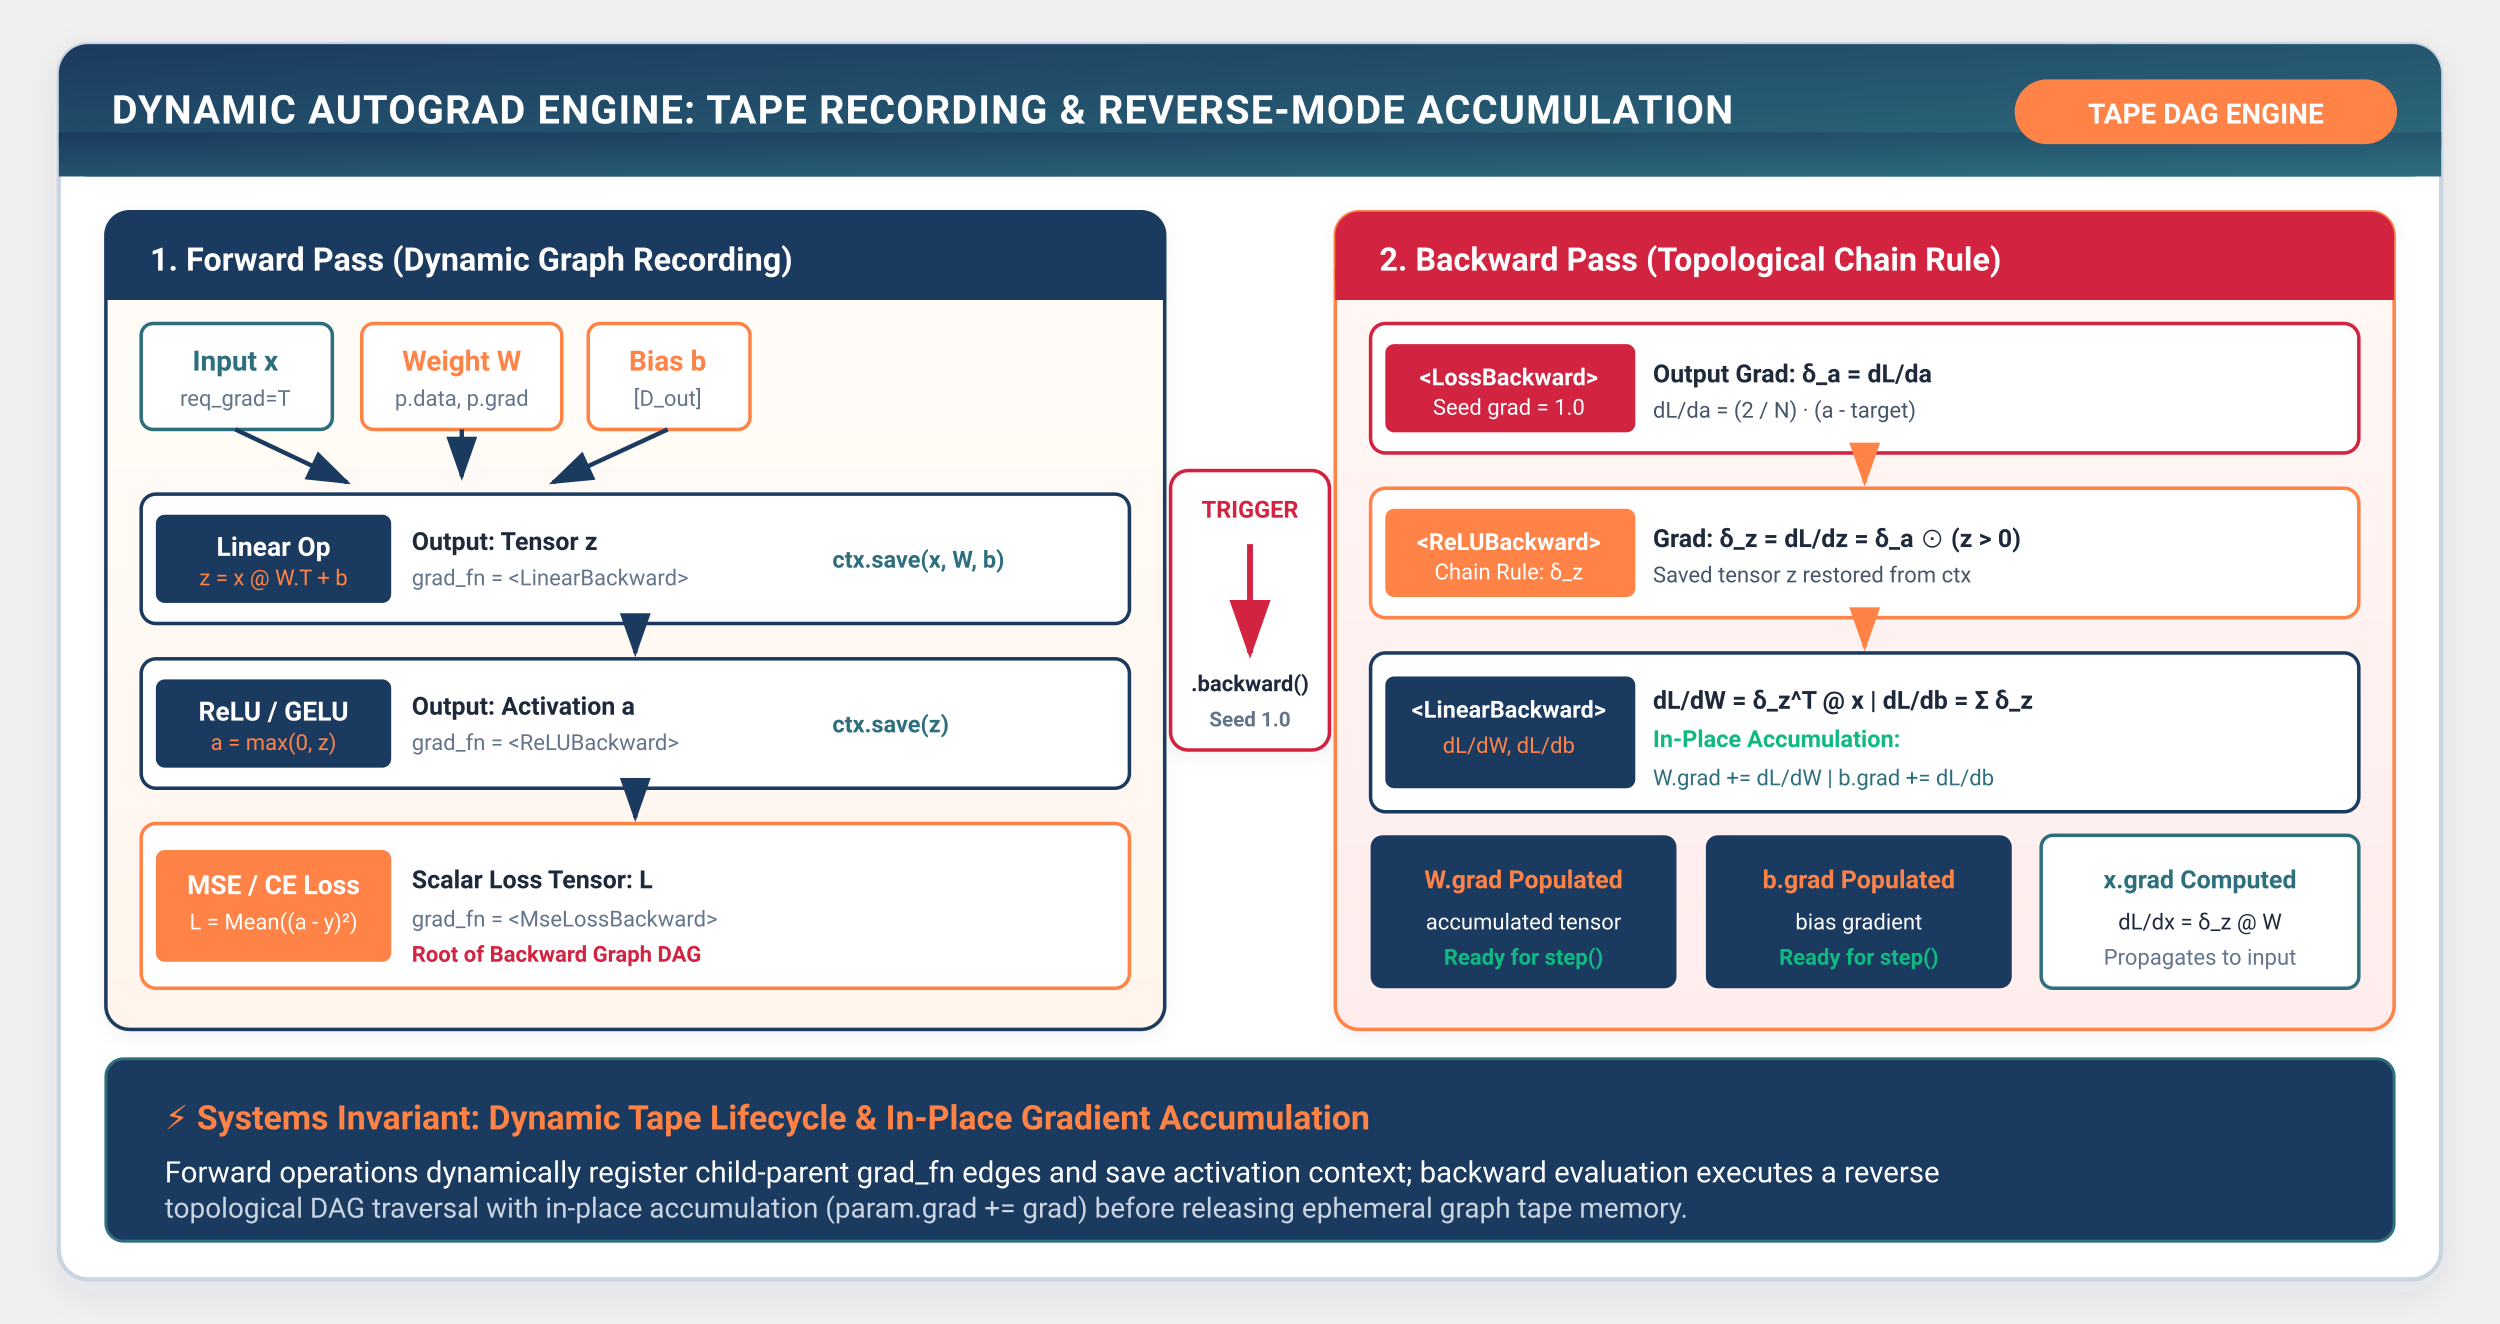
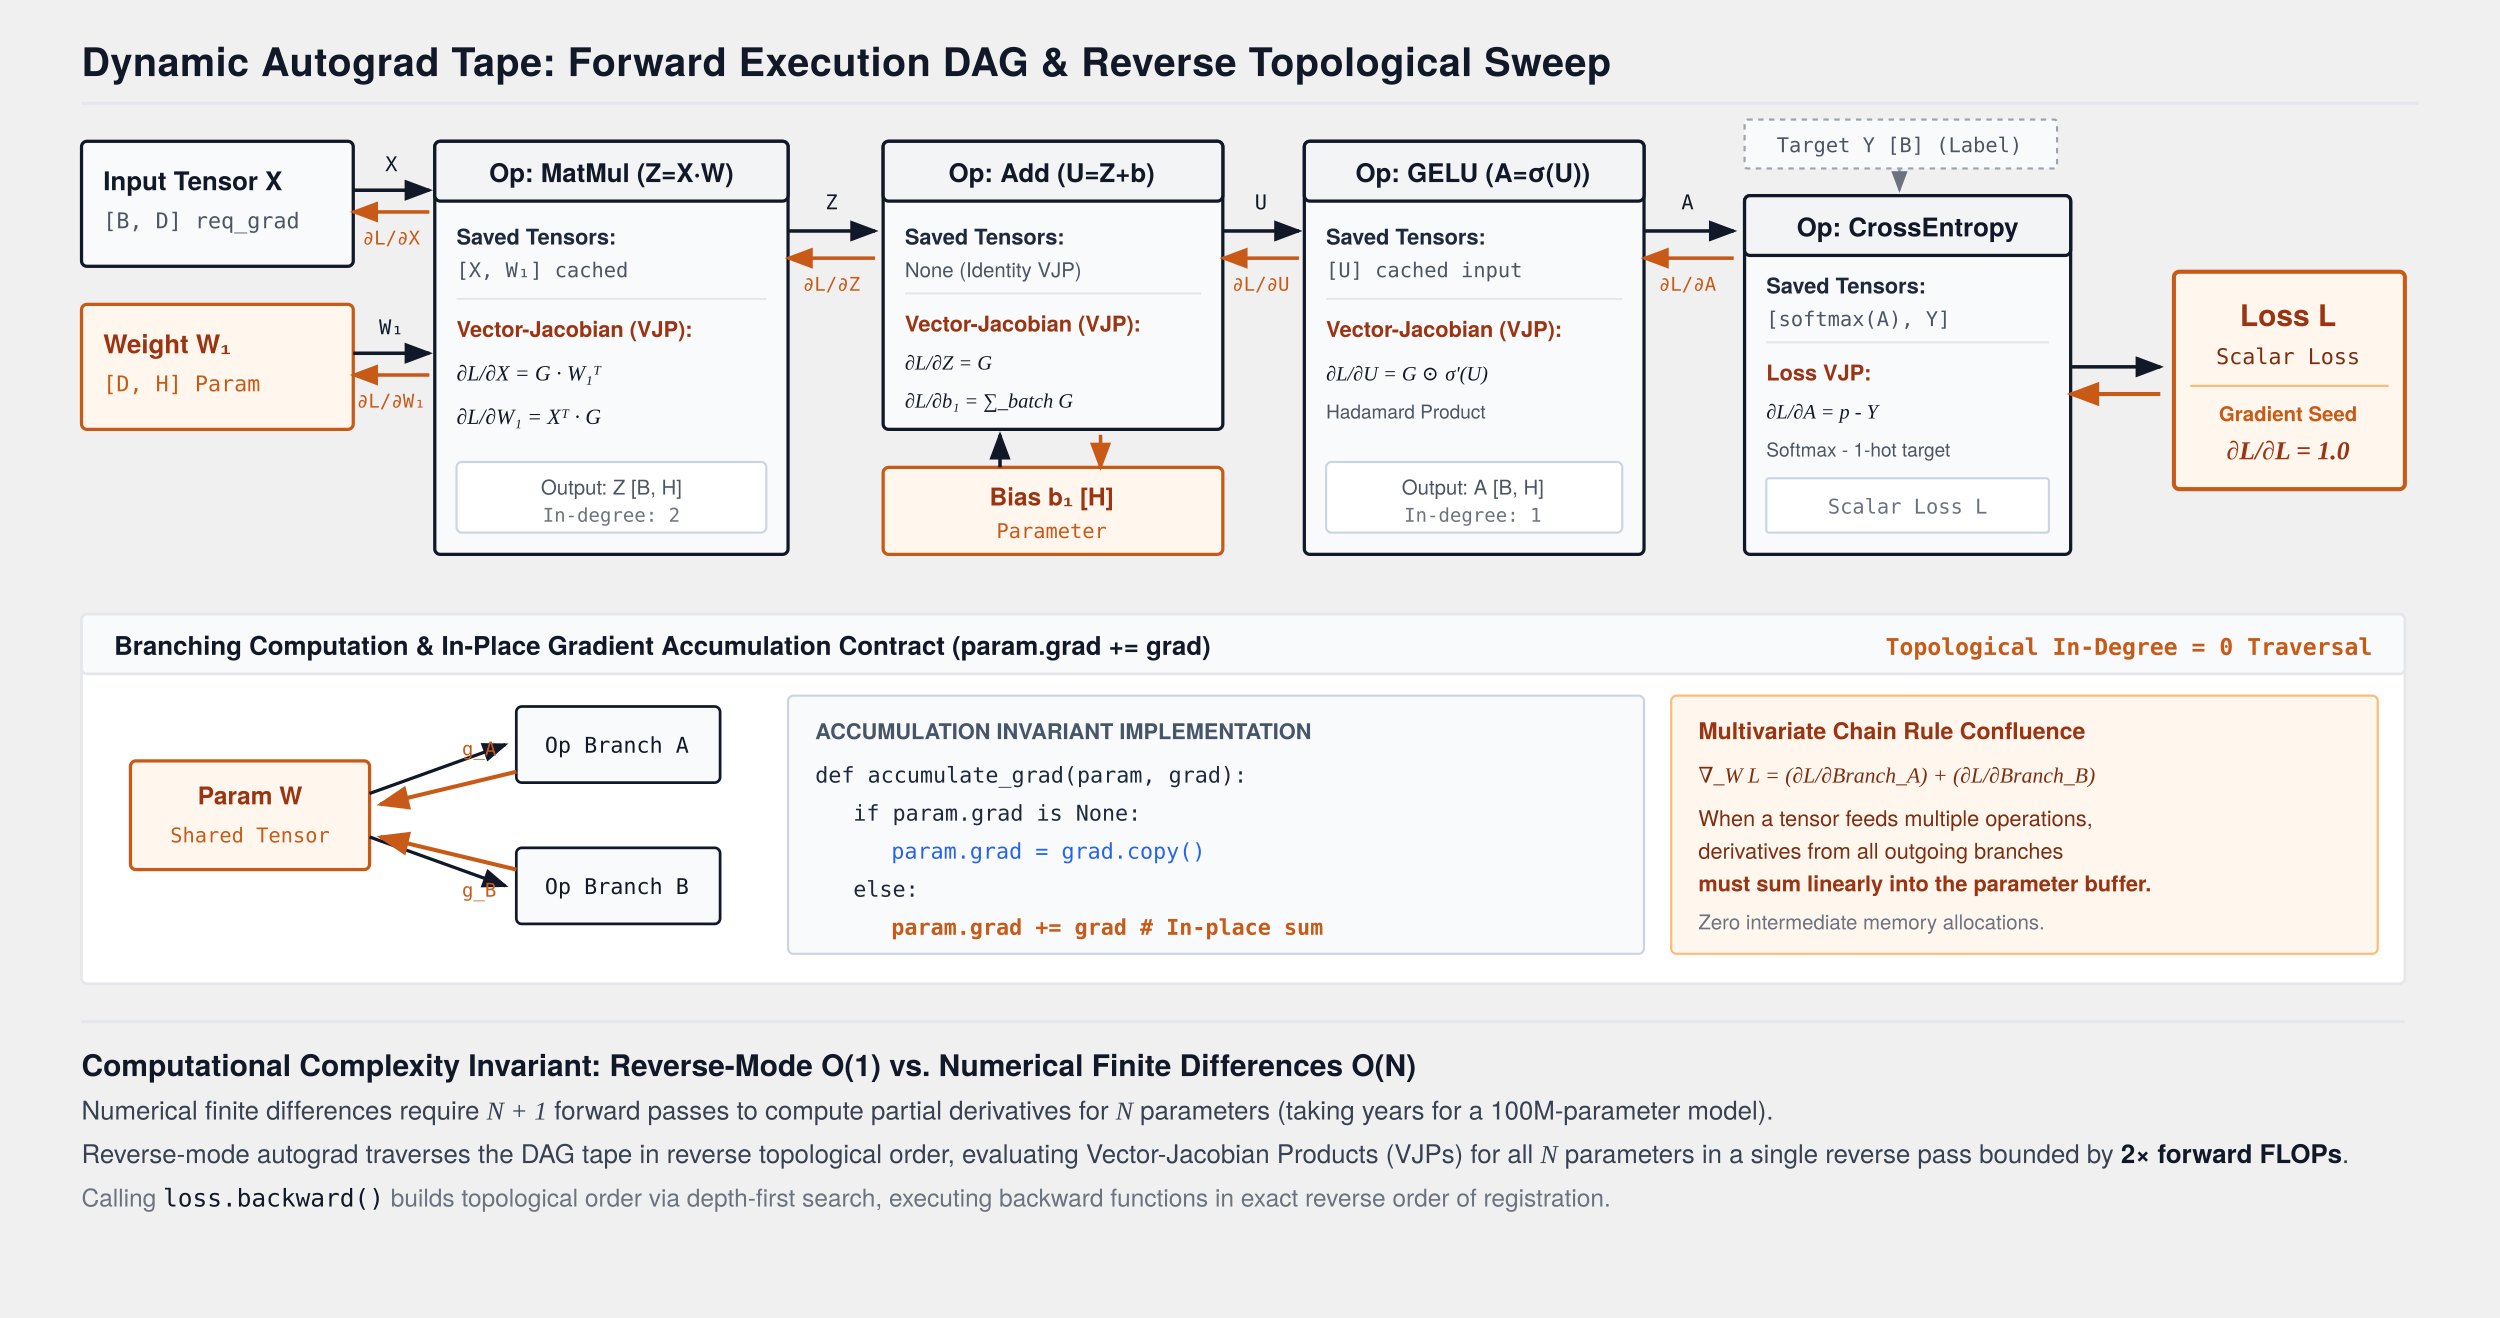
- <svg xmlns="http://www.w3.org/2000/svg" viewBox="0 0 850 450" width="100%" height="100%" style="background:#ffffff; font-family:-apple-system, BlinkMacSystemFont, 'Segoe UI', Roboto, Helvetica, Arial, sans-serif;">
+ <svg xmlns="http://www.w3.org/2000/svg" viewBox="0 0 920 485" width="100%" height="100%" style="background:#FFFFFF; font-family:'TeX Gyre Heros', -apple-system, BlinkMacSystemFont, 'Segoe UI', Helvetica, Arial, sans-serif;">
  <defs>
-     <filter id="cardShadow" x="-10%" y="-10%" width="120%" height="125%" filterUnits="userSpaceOnUse">
-       <feDropShadow dx="0" dy="4" stdDeviation="6" flood-color="#1B3A5F" flood-opacity="0.08" />
-     </filter>
-     <filter id="subCardShadow" x="-5%" y="-5%" width="110%" height="115%" filterUnits="userSpaceOnUse">
-       <feDropShadow dx="0" dy="2" stdDeviation="3" flood-color="#1B3A5F" flood-opacity="0.05" />
-     </filter>
-     <linearGradient id="torchGrad" x1="0%" y1="0%" x2="100%" y2="100%">
-       <stop offset="0%" stop-color="#1B3A5F" />
-       <stop offset="100%" stop-color="#2E6F7E" />
-     </linearGradient>
-     <linearGradient id="flameGrad" x1="0%" y1="0%" x2="100%" y2="100%">
-       <stop offset="0%" stop-color="#FF8246" />
-       <stop offset="100%" stop-color="#FF5722" />
-     </linearGradient>
-     <linearGradient id="warmBgGrad" x1="0%" y1="0%" x2="0%" y2="100%">
-       <stop offset="0%" stop-color="#FFFDF9" />
-       <stop offset="100%" stop-color="#FFF5EC" />
-     </linearGradient>
-     <linearGradient id="backBgGrad" x1="0%" y1="0%" x2="0%" y2="100%">
-       <stop offset="0%" stop-color="#FFF8F5" />
-       <stop offset="100%" stop-color="#FEEDEC" />
-     </linearGradient>
-     <marker id="arrowOrange" markerWidth="10" markerHeight="7" refX="9" refY="3.5" orient="auto">
-       <polygon points="0 0, 10 3.5, 0 7" fill="#FF8246" />
+     <marker id="arrow" markerWidth="8" markerHeight="6" refX="7" refY="3" orient="auto">
+       <polygon points="0 0, 8 3, 0 6" fill="#111827" />
    </marker>
-     <marker id="arrowNavy" markerWidth="10" markerHeight="7" refX="9" refY="3.5" orient="auto">
-       <polygon points="0 0, 10 3.5, 0 7" fill="#1B3A5F" />
+     <marker id="arrowOrange" markerWidth="8" markerHeight="6" refX="7" refY="3" orient="auto">
+       <polygon points="0 0, 8 3, 0 6" fill="#C85A17" />
    </marker>
-     <marker id="arrowTeal" markerWidth="10" markerHeight="7" refX="9" refY="3.5" orient="auto">
-       <polygon points="0 0, 10 3.5, 0 7" fill="#2E6F7E" />
+     <marker id="arrowBlue" markerWidth="8" markerHeight="6" refX="7" refY="3" orient="auto">
+       <polygon points="0 0, 8 3, 0 6" fill="#2563EB" />
    </marker>
-     <marker id="arrowRed" markerWidth="10" markerHeight="7" refX="9" refY="3.5" orient="auto">
-       <polygon points="0 0, 10 3.5, 0 7" fill="#D22341" />
+     <marker id="arrowGray" markerWidth="8" markerHeight="6" refX="7" refY="3" orient="auto">
+       <polygon points="0 0, 8 3, 0 6" fill="#6B7280" />
    </marker>
  </defs>
-   <rect x="20" y="15" width="810" height="420" rx="10" fill="#FFFFFF" stroke="#CBD5E1" stroke-width="1.5" filter="url(#cardShadow)" />
-   <rect x="20" y="15" width="810" height="45" rx="10" fill="url(#torchGrad)" />
-   <rect x="20" y="45" width="810" height="15" fill="url(#torchGrad)" />
-   <text x="38" y="42" fill="#FFFFFF" font-size="13.5" font-weight="700" letter-spacing="0.4">DYNAMIC AUTOGRAD ENGINE: TAPE RECORDING &amp; REVERSE-MODE ACCUMULATION</text>
-   <rect x="685" y="27" width="130" height="22" rx="11" fill="#FF8246" />
-   <text x="750" y="42" fill="#FFFFFF" font-size="9.5" font-weight="700" text-anchor="middle">TAPE DAG ENGINE</text>
-   <g transform="translate(36, 72)">
-     <rect x="0" y="0" width="360" height="278" rx="8" fill="url(#warmBgGrad)" stroke="#1B3A5F" stroke-width="1.2" filter="url(#subCardShadow)" />
-     <rect x="0" y="0" width="360" height="30" rx="8" fill="#1B3A5F" />
-     <rect x="0" y="20" width="360" height="10" fill="#1B3A5F" />
-     <text x="15" y="20" fill="#FFFFFF" font-size="11" font-weight="700">1. Forward Pass (Dynamic Graph Recording)</text>
-     <g transform="translate(12, 38)">
-       <rect x="0" y="0" width="65" height="36" rx="4" fill="#FFFFFF" stroke="#2E6F7E" stroke-width="1.2" />
-       <text x="32" y="16" fill="#2E6F7E" font-size="9.5" font-weight="700" text-anchor="middle">Input x</text>
-       <text x="32" y="28" fill="#64748B" font-size="7.5" text-anchor="middle">req_grad=T</text>
-       <rect x="75" y="0" width="68" height="36" rx="4" fill="#FFFFFF" stroke="#FF8246" stroke-width="1.2" />
-       <text x="109" y="16" fill="#FF8246" font-size="9.5" font-weight="700" text-anchor="middle">Weight W</text>
-       <text x="109" y="28" fill="#64748B" font-size="7.5" text-anchor="middle">p.data, p.grad</text>
-       <rect x="152" y="0" width="55" height="36" rx="4" fill="#FFFFFF" stroke="#FF8246" stroke-width="1.2" />
-       <text x="179" y="16" fill="#FF8246" font-size="9.5" font-weight="700" text-anchor="middle">Bias b</text>
-       <text x="179" y="28" fill="#64748B" font-size="7.5" text-anchor="middle">[D_out]</text>
-       <path d="M32 36 L70 54" stroke="#1B3A5F" stroke-width="1.5" marker-end="url(#arrowNavy)" />
-       <path d="M109 36 L109 52" stroke="#1B3A5F" stroke-width="1.5" marker-end="url(#arrowNavy)" />
-       <path d="M179 36 L140 54" stroke="#1B3A5F" stroke-width="1.5" marker-end="url(#arrowNavy)" />
+   <text x="30" y="28" font-size="14.5" font-weight="700" fill="#111827" letter-spacing="0.2">Dynamic Autograd Tape: Forward Execution DAG &amp; Reverse Topological Sweep</text>
+   <line x1="30" y1="38" x2="890" y2="38" stroke="#E5E7EB" stroke-width="1.2" />
+   <g transform="translate(30, 52)">
+     <rect x="0" y="0" width="100" height="46" fill="#F9FAFB" stroke="#111827" stroke-width="1.2" rx="2" />
+     <text x="8" y="18" font-size="9.5" font-weight="700" fill="#111827">Input Tensor X</text>
+     <text x="8" y="32" font-size="8" font-family="monospace" fill="#4B5563">[B, D] req_grad</text>
+     <rect x="0" y="60" width="100" height="46" fill="#FFF7ED" stroke="#C85A17" stroke-width="1.2" rx="2" />
+     <text x="8" y="78" font-size="9.5" font-weight="700" fill="#9A3412">Weight W₁</text>
+     <text x="8" y="92" font-size="8" font-family="monospace" fill="#C85A17">[D, H] Param</text>
+   </g>
+   <path d="M 130 70 L 158 70" stroke="#111827" stroke-width="1.3" marker-end="url(#arrow)" />
+   <path d="M 158 78 L 130 78" stroke="#C85A17" stroke-width="1.3" marker-end="url(#arrowOrange)" />
+   <text x="144" y="63" font-size="7.5" font-family="monospace" fill="#111827" text-anchor="middle">X</text>
+   <text x="144" y="90" font-size="7" font-family="monospace" fill="#C85A17" text-anchor="middle">∂L/∂X</text>
+   <path d="M 130 130 L 158 130" stroke="#111827" stroke-width="1.3" marker-end="url(#arrow)" />
+   <path d="M 158 138 L 130 138" stroke="#C85A17" stroke-width="1.3" marker-end="url(#arrowOrange)" />
+   <text x="144" y="123" font-size="7.5" font-family="monospace" fill="#111827" text-anchor="middle">W₁</text>
+   <text x="144" y="150" font-size="7" font-family="monospace" fill="#C85A17" text-anchor="middle">∂L/∂W₁</text>
+   <g transform="translate(160, 52)">
+     <rect x="0" y="0" width="130" height="152" fill="#F9FAFB" stroke="#111827" stroke-width="1.2" rx="2" />
+     <rect x="0" y="0" width="130" height="22" fill="#F3F4F6" stroke="#111827" stroke-width="1.2" rx="2" />
+     <text x="65" y="15" font-size="9.5" font-weight="700" fill="#111827" text-anchor="middle">Op: MatMul (Z=X·W)</text>
+     <text x="8" y="38" font-size="8" font-weight="700" fill="#1E293B">Saved Tensors:</text>
+     <text x="8" y="50" font-size="7.5" font-family="monospace" fill="#4B5563">[X, W₁] cached</text>
+     <line x1="8" y1="58" x2="122" y2="58" stroke="#E5E7EB" stroke-width="0.8" />
+     <text x="8" y="72" font-size="8" font-weight="700" fill="#9A3412">Vector-Jacobian (VJP):</text>
+     <text x="8" y="88" font-size="8" font-family="'Times New Roman', serif" font-style="italic" fill="#111827">∂L/∂X = G · W₁ᵀ</text>
+     <text x="8" y="104" font-size="8" font-family="'Times New Roman', serif" font-style="italic" fill="#111827">∂L/∂W₁ = Xᵀ · G</text>
+     <rect x="8" y="118" width="114" height="26" fill="#FFFFFF" stroke="#CBD5E1" stroke-width="0.8" rx="2" />
+     <text x="65" y="130" font-size="7.5" fill="#4B5563" text-anchor="middle">Output: Z [B, H]</text>
+     <text x="65" y="140" font-size="7" font-family="monospace" fill="#6B7280" text-anchor="middle">In-degree: 2</text>
+   </g>
+   <path d="M 290 85 L 322 85" stroke="#111827" stroke-width="1.3" marker-end="url(#arrow)" />
+   <text x="306" y="77" font-size="7.5" font-family="monospace" fill="#111827" text-anchor="middle">Z</text>
+   <path d="M 322 95 L 290 95" stroke="#C85A17" stroke-width="1.3" marker-end="url(#arrowOrange)" />
+   <text x="306" y="107" font-size="7" font-family="monospace" fill="#C85A17" text-anchor="middle">∂L/∂Z</text>
+   <g transform="translate(325, 52)">
+     <rect x="0" y="0" width="125" height="106" fill="#F9FAFB" stroke="#111827" stroke-width="1.2" rx="2" />
+     <rect x="0" y="0" width="125" height="22" fill="#F3F4F6" stroke="#111827" stroke-width="1.2" rx="2" />
+     <text x="62" y="15" font-size="9.5" font-weight="700" fill="#111827" text-anchor="middle">Op: Add (U=Z+b)</text>
+     <text x="8" y="38" font-size="8" font-weight="700" fill="#1E293B">Saved Tensors:</text>
+     <text x="8" y="50" font-size="7.5" fill="#4B5563">None (Identity VJP)</text>
+     <line x1="8" y1="56" x2="117" y2="56" stroke="#E5E7EB" stroke-width="0.8" />
+     <text x="8" y="70" font-size="8" font-weight="700" fill="#9A3412">Vector-Jacobian (VJP):</text>
+     <text x="8" y="84" font-size="7.5" font-family="'Times New Roman', serif" font-style="italic" fill="#111827">∂L/∂Z = G</text>
+     <text x="8" y="98" font-size="7.5" font-family="'Times New Roman', serif" font-style="italic" fill="#111827">∂L/∂b₁ = ∑_batch G</text>
+   </g>
+   <g transform="translate(325, 172)">
+     <rect x="0" y="0" width="125" height="32" fill="#FFF7ED" stroke="#C85A17" stroke-width="1.2" rx="2" />
+     <text x="62" y="14" font-size="9" font-weight="700" fill="#9A3412" text-anchor="middle">Bias b₁ [H]</text>
+     <text x="62" y="26" font-size="7.5" font-family="monospace" fill="#C85A17" text-anchor="middle">Parameter</text>
+   </g>
+   <path d="M 368 172 L 368 160" stroke="#111827" stroke-width="1.3" marker-end="url(#arrow)" />
+   <path d="M 405 160 L 405 172" stroke="#C85A17" stroke-width="1.3" marker-end="url(#arrowOrange)" />
+   <path d="M 450 85 L 478 85" stroke="#111827" stroke-width="1.3" marker-end="url(#arrow)" />
+   <text x="464" y="77" font-size="7.5" font-family="monospace" fill="#111827" text-anchor="middle">U</text>
+   <path d="M 478 95 L 450 95" stroke="#C85A17" stroke-width="1.3" marker-end="url(#arrowOrange)" />
+   <text x="464" y="107" font-size="7" font-family="monospace" fill="#C85A17" text-anchor="middle">∂L/∂U</text>
+   <g transform="translate(480, 52)">
+     <rect x="0" y="0" width="125" height="152" fill="#F9FAFB" stroke="#111827" stroke-width="1.2" rx="2" />
+     <rect x="0" y="0" width="125" height="22" fill="#F3F4F6" stroke="#111827" stroke-width="1.2" rx="2" />
+     <text x="62" y="15" font-size="9.5" font-weight="700" fill="#111827" text-anchor="middle">Op: GELU (A=σ(U))</text>
+     <text x="8" y="38" font-size="8" font-weight="700" fill="#1E293B">Saved Tensors:</text>
+     <text x="8" y="50" font-size="7.5" font-family="monospace" fill="#4B5563">[U] cached input</text>
+     <line x1="8" y1="58" x2="117" y2="58" stroke="#E5E7EB" stroke-width="0.8" />
+     <text x="8" y="72" font-size="8" font-weight="700" fill="#9A3412">Vector-Jacobian (VJP):</text>
+     <text x="8" y="88" font-size="7.5" font-family="'Times New Roman', serif" font-style="italic" fill="#111827">∂L/∂U = G ⊙ σ'(U)</text>
+     <text x="8" y="102" font-size="7" fill="#4B5563">Hadamard Product</text>
+     <rect x="8" y="118" width="109" height="26" fill="#FFFFFF" stroke="#CBD5E1" stroke-width="0.8" rx="2" />
+     <text x="62" y="130" font-size="7.5" fill="#4B5563" text-anchor="middle">Output: A [B, H]</text>
+     <text x="62" y="140" font-size="7" font-family="monospace" fill="#6B7280" text-anchor="middle">In-degree: 1</text>
+   </g>
+   <path d="M 605 85 L 638 85" stroke="#111827" stroke-width="1.3" marker-end="url(#arrow)" />
+   <text x="621" y="77" font-size="7.5" font-family="monospace" fill="#111827" text-anchor="middle">A</text>
+   <path d="M 638 95 L 605 95" stroke="#C85A17" stroke-width="1.3" marker-end="url(#arrowOrange)" />
+   <text x="621" y="107" font-size="7" font-family="monospace" fill="#C85A17" text-anchor="middle">∂L/∂A</text>
+   <rect x="642" y="44" width="115" height="18" fill="#F9FAFB" stroke="#9CA3AF" stroke-width="0.8" stroke-dasharray="2,2" rx="1" />
+   <text x="699" y="56" font-size="7.5" font-family="monospace" fill="#4B5563" text-anchor="middle">Target Y [B] (Label)</text>
+   <path d="M 699 62 L 699 70" stroke="#9CA3AF" stroke-width="1" marker-end="url(#arrowGray)" />
+   <g transform="translate(642, 72)">
+     <rect x="0" y="0" width="120" height="132" fill="#F9FAFB" stroke="#111827" stroke-width="1.2" rx="2" />
+     <rect x="0" y="0" width="120" height="22" fill="#F3F4F6" stroke="#111827" stroke-width="1.2" rx="2" />
+     <text x="60" y="15" font-size="9.5" font-weight="700" fill="#111827" text-anchor="middle">Op: CrossEntropy</text>
+     <text x="8" y="36" font-size="8" font-weight="700" fill="#1E293B">Saved Tensors:</text>
+     <text x="8" y="48" font-size="7.5" font-family="monospace" fill="#4B5563">[softmax(A), Y]</text>
+     <line x1="8" y1="54" x2="112" y2="54" stroke="#E5E7EB" stroke-width="0.8" />
+     <text x="8" y="68" font-size="8" font-weight="700" fill="#9A3412">Loss VJP:</text>
+     <text x="8" y="82" font-size="7.5" font-family="'Times New Roman', serif" font-style="italic" fill="#111827">∂L/∂A = p - Y</text>
+     <text x="8" y="96" font-size="7" fill="#4B5563">Softmax - 1-hot target</text>
+     <rect x="8" y="104" width="104" height="20" fill="#FFFFFF" stroke="#CBD5E1" stroke-width="0.8" rx="1" />
+     <text x="60" y="117" font-size="7.5" font-family="monospace" fill="#6B7280" text-anchor="middle">Scalar Loss L</text>
+   </g>
+   <path d="M 762 135 L 795 135" stroke="#111827" stroke-width="1.3" marker-end="url(#arrow)" />
+   <path d="M 795 145 L 762 145" stroke="#C85A17" stroke-width="1.5" marker-end="url(#arrowOrange)" />
+   <g transform="translate(800, 100)">
+     <rect x="0" y="0" width="85" height="80" fill="#FFF7ED" stroke="#C85A17" stroke-width="1.5" rx="2" />
+     <text x="42" y="20" font-size="11" font-weight="700" fill="#9A3412" text-anchor="middle">Loss L</text>
+     <text x="42" y="34" font-size="8" font-family="monospace" fill="#7C2D12" text-anchor="middle">Scalar Loss</text>
+     <line x1="6" y1="42" x2="79" y2="42" stroke="#FDBA74" stroke-width="0.8" />
+     <text x="42" y="55" font-size="7.5" font-weight="700" fill="#C85A17" text-anchor="middle">Gradient Seed</text>
+     <text x="42" y="69" font-size="9.5" font-family="'Times New Roman', serif" font-style="italic" font-weight="700" fill="#9A3412" text-anchor="middle">∂L/∂L = 1.0</text>
+   </g>
+   <g transform="translate(30, 226)">
+     <rect x="0" y="0" width="855" height="136" fill="#FFFFFF" stroke="#E5E7EB" stroke-width="1" rx="2" />
+     <rect x="0" y="0" width="855" height="22" fill="#F8FAFC" stroke="#E5E7EB" stroke-width="1" rx="2" />
+     <text x="12" y="15" font-size="9.5" font-weight="700" fill="#111827">Branching Computation &amp; In-Place Gradient Accumulation Contract (param.grad += grad)</text>
+     <text x="843" y="15" font-size="8.5" font-family="monospace" font-weight="600" fill="#C85A17" text-anchor="end">Topological In-Degree = 0 Traversal</text>
+     <g transform="translate(18, 30)">
+       <rect x="0" y="24" width="88" height="40" fill="#FFF7ED" stroke="#C85A17" stroke-width="1.2" rx="2" />
+       <text x="44" y="40" font-size="9" font-weight="700" fill="#9A3412" text-anchor="middle">Param W</text>
+       <text x="44" y="54" font-size="7.5" font-family="monospace" fill="#C85A17" text-anchor="middle">Shared Tensor</text>
+       <path d="M 88 36 L 138 18" stroke="#111827" stroke-width="1.2" marker-end="url(#arrow)" />
+       <path d="M 88 52 L 138 70" stroke="#111827" stroke-width="1.2" marker-end="url(#arrow)" />
+       <rect x="142" y="4" width="75" height="28" fill="#F9FAFB" stroke="#111827" stroke-width="1" rx="2" />
+       <text x="179" y="21" font-size="8" font-family="monospace" fill="#111827" text-anchor="middle">Op Branch A</text>
+       <rect x="142" y="56" width="75" height="28" fill="#F9FAFB" stroke="#111827" stroke-width="1" rx="2" />
+       <text x="179" y="73" font-size="8" font-family="monospace" fill="#111827" text-anchor="middle">Op Branch B</text>
+       <path d="M 142 28 L 92 40" stroke="#C85A17" stroke-width="1.5" marker-end="url(#arrowOrange)" />
+       <text x="122" y="22" font-size="7" font-family="monospace" fill="#C85A17">g_A</text>
+       <path d="M 142 64 L 92 52" stroke="#C85A17" stroke-width="1.5" marker-end="url(#arrowOrange)" />
+       <text x="122" y="74" font-size="7" font-family="monospace" fill="#C85A17">g_B</text>
    </g>
-     <g transform="translate(12, 96)">
-       <rect x="0" y="0" width="336" height="44" rx="5" fill="#FFFFFF" stroke="#1B3A5F" stroke-width="1.2" />
-       <rect x="5" y="7" width="80" height="30" rx="3" fill="#1B3A5F" />
-       <text x="45" y="21" fill="#FFFFFF" font-size="9" font-weight="700" text-anchor="middle">Linear Op</text>
-       <text x="45" y="31" fill="#FF8246" font-size="7.5" text-anchor="middle">z = x @ W.T + b</text>
-       <text x="92" y="19" fill="#1E293B" font-size="8.5" font-weight="600">Output: Tensor z</text>
-       <text x="92" y="31" fill="#64748B" font-size="7.5">grad_fn = &lt;LinearBackward&gt;</text>
-       <text x="235" y="25" fill="#2E6F7E" font-size="8" font-weight="600">ctx.save(x, W, b)</text>
+     <g transform="translate(260, 30)">
+       <rect x="0" y="0" width="315" height="95" fill="#F8FAFC" stroke="#CBD5E1" stroke-width="0.8" rx="2" />
+       <text x="10" y="16" font-size="8" font-weight="700" fill="#475569">ACCUMULATION INVARIANT IMPLEMENTATION</text>
+       <text x="10" y="32" font-size="8" font-family="monospace" fill="#1E293B">def accumulate_grad(param, grad):</text>
+       <text x="24" y="46" font-size="8" font-family="monospace" fill="#1E293B">if param.grad is None:</text>
+       <text x="38" y="60" font-size="8" font-family="monospace" fill="#2563EB">param.grad = grad.copy()</text>
+       <text x="24" y="74" font-size="8" font-family="monospace" fill="#1E293B">else:</text>
+       <text x="38" y="88" font-size="8" font-family="monospace" font-weight="700" fill="#C85A17">param.grad += grad  # In-place sum</text>
    </g>
-     <path d="M180 140 L180 150" stroke="#1B3A5F" stroke-width="1.5" marker-end="url(#arrowNavy)" />
-     <g transform="translate(12, 152)">
-       <rect x="0" y="0" width="336" height="44" rx="5" fill="#FFFFFF" stroke="#1B3A5F" stroke-width="1.2" />
-       <rect x="5" y="7" width="80" height="30" rx="3" fill="#1B3A5F" />
-       <text x="45" y="21" fill="#FFFFFF" font-size="9" font-weight="700" text-anchor="middle">ReLU / GELU</text>
-       <text x="45" y="31" fill="#FF8246" font-size="7.5" text-anchor="middle">a = max(0, z)</text>
-       <text x="92" y="19" fill="#1E293B" font-size="8.5" font-weight="600">Output: Activation a</text>
-       <text x="92" y="31" fill="#64748B" font-size="7.5">grad_fn = &lt;ReLUBackward&gt;</text>
-       <text x="235" y="25" fill="#2E6F7E" font-size="8" font-weight="600">ctx.save(z)</text>
-     </g>
-     <path d="M180 196 L180 206" stroke="#1B3A5F" stroke-width="1.5" marker-end="url(#arrowNavy)" />
-     <g transform="translate(12, 208)">
-       <rect x="0" y="0" width="336" height="56" rx="5" fill="#FFFFFF" stroke="#FF8246" stroke-width="1.2" />
-       <rect x="5" y="9" width="80" height="38" rx="3" fill="#FF8246" />
-       <text x="45" y="24" fill="#FFFFFF" font-size="9" font-weight="700" text-anchor="middle">MSE / CE Loss</text>
-       <text x="45" y="36" fill="#FFFFFF" font-size="7.5" text-anchor="middle">L = Mean((a - y)²)</text>
-       <text x="92" y="22" fill="#1E293B" font-size="8.5" font-weight="700">Scalar Loss Tensor: L</text>
-       <text x="92" y="35" fill="#64748B" font-size="7.5">grad_fn = &lt;MseLossBackward&gt;</text>
-       <text x="92" y="47" fill="#D22341" font-size="7.5" font-weight="600">Root of Backward Graph DAG</text>
+     <g transform="translate(585, 30)">
+       <rect x="0" y="0" width="260" height="95" fill="#FFF7ED" stroke="#FDBA74" stroke-width="0.8" rx="2" />
+       <text x="10" y="16" font-size="8.5" font-weight="700" fill="#9A3412">Multivariate Chain Rule Confluence</text>
+       <text x="10" y="32" font-size="8" font-family="'Times New Roman', serif" font-style="italic" fill="#7C2D12">∇_W L = (∂L/∂Branch_A) + (∂L/∂Branch_B)</text>
+       <text x="10" y="48" font-size="8" fill="#7C2D12">When a tensor feeds multiple operations,</text>
+       <text x="10" y="60" font-size="8" fill="#7C2D12">derivatives from all outgoing branches</text>
+       <text x="10" y="72" font-size="8" font-weight="700" fill="#9A3412">must sum linearly into the parameter buffer.</text>
+       <text x="10" y="86" font-size="7.5" fill="#6B7280">Zero intermediate memory allocations.</text>
    </g>
  </g>
-   <g transform="translate(398, 160)">
-     <rect x="0" y="0" width="54" height="95" rx="6" fill="#FFFFFF" stroke="#D22341" stroke-width="1.2" filter="url(#subCardShadow)" />
-     <text x="27" y="16" fill="#D22341" font-size="8" font-weight="700" text-anchor="middle">TRIGGER</text>
-     <path d="M27 25 L27 62" stroke="#D22341" stroke-width="2" marker-end="url(#arrowRed)" />
-     <text x="27" y="75" fill="#1E293B" font-size="7.5" font-weight="700" text-anchor="middle">.backward()</text>
-     <text x="27" y="87" fill="#64748B" font-size="7" font-weight="600" text-anchor="middle">Seed 1.0</text>
-   </g>
-   <g transform="translate(454, 72)">
-     <rect x="0" y="0" width="360" height="278" rx="8" fill="url(#backBgGrad)" stroke="#FF8246" stroke-width="1.2" filter="url(#subCardShadow)" />
-     <rect x="0" y="0" width="360" height="30" rx="8" fill="#D22341" />
-     <rect x="0" y="20" width="360" height="10" fill="#D22341" />
-     <text x="15" y="20" fill="#FFFFFF" font-size="11" font-weight="700">2. Backward Pass (Topological Chain Rule)</text>
-     <g transform="translate(12, 38)">
-       <rect x="0" y="0" width="336" height="44" rx="5" fill="#FFFFFF" stroke="#D22341" stroke-width="1.2" />
-       <rect x="5" y="7" width="85" height="30" rx="3" fill="#D22341" />
-       <text x="47" y="21" fill="#FFFFFF" font-size="8" font-weight="700" text-anchor="middle">&lt;LossBackward&gt;</text>
-       <text x="47" y="31" fill="#FFFFFF" font-size="7.5" text-anchor="middle">Seed grad = 1.0</text>
-       <text x="96" y="20" fill="#1E293B" font-size="8.5" font-weight="600">Output Grad: δ_a = dL/da</text>
-       <text x="96" y="32" fill="#475569" font-size="7.5">dL/da = (2 / N) · (a - target)</text>
-     </g>
-     <path d="M180 82 L180 92" stroke="#FF8246" stroke-width="1.5" marker-end="url(#arrowOrange)" />
-     <g transform="translate(12, 94)">
-       <rect x="0" y="0" width="336" height="44" rx="5" fill="#FFFFFF" stroke="#FF8246" stroke-width="1.2" />
-       <rect x="5" y="7" width="85" height="30" rx="3" fill="#FF8246" />
-       <text x="47" y="21" fill="#FFFFFF" font-size="8" font-weight="700" text-anchor="middle">&lt;ReLUBackward&gt;</text>
-       <text x="47" y="31" fill="#FFFFFF" font-size="7.5" text-anchor="middle">Chain Rule: δ_z</text>
-       <text x="96" y="20" fill="#1E293B" font-size="8.5" font-weight="600">Grad: δ_z = dL/dz = δ_a ⊙ (z &gt; 0)</text>
-       <text x="96" y="32" fill="#475569" font-size="7.5">Saved tensor z restored from ctx</text>
-     </g>
-     <path d="M180 138 L180 148" stroke="#FF8246" stroke-width="1.5" marker-end="url(#arrowOrange)" />
-     <g transform="translate(12, 150)">
-       <rect x="0" y="0" width="336" height="54" rx="5" fill="#FFFFFF" stroke="#1B3A5F" stroke-width="1.2" />
-       <rect x="5" y="8" width="85" height="38" rx="3" fill="#1B3A5F" />
-       <text x="47" y="22" fill="#FFFFFF" font-size="8" font-weight="700" text-anchor="middle">&lt;LinearBackward&gt;</text>
-       <text x="47" y="34" fill="#FF8246" font-size="7.5" text-anchor="middle">dL/dW, dL/db</text>
-       <text x="96" y="19" fill="#1E293B" font-size="8.5" font-weight="600">dL/dW = δ_z^T @ x | dL/db = Σ δ_z</text>
-       <text x="96" y="32" fill="#10B981" font-size="8" font-weight="700">In-Place Accumulation:</text>
-       <text x="96" y="45" fill="#2E6F7E" font-size="7.5">W.grad += dL/dW | b.grad += dL/db</text>
-     </g>
-     <g transform="translate(12, 212)">
-       <rect x="0" y="0" width="104" height="52" rx="4" fill="#1B3A5F" />
-       <text x="52" y="18" fill="#FF8246" font-size="8.5" font-weight="700" text-anchor="middle">W.grad Populated</text>
-       <text x="52" y="32" fill="#FFFFFF" font-size="7.5" text-anchor="middle">accumulated tensor</text>
-       <text x="52" y="44" fill="#10B981" font-size="7.5" font-weight="600" text-anchor="middle">Ready for step()</text>
-       <rect x="114" y="0" width="104" height="52" rx="4" fill="#1B3A5F" />
-       <text x="166" y="18" fill="#FF8246" font-size="8.5" font-weight="700" text-anchor="middle">b.grad Populated</text>
-       <text x="166" y="32" fill="#FFFFFF" font-size="7.5" text-anchor="middle">bias gradient</text>
-       <text x="166" y="44" fill="#10B981" font-size="7.5" font-weight="600" text-anchor="middle">Ready for step()</text>
-       <rect x="228" y="0" width="108" height="52" rx="4" fill="#FFFFFF" stroke="#2E6F7E" stroke-width="1.2" />
-       <text x="282" y="18" fill="#2E6F7E" font-size="8.5" font-weight="700" text-anchor="middle">x.grad Computed</text>
-       <text x="282" y="32" fill="#1E293B" font-size="7.5" text-anchor="middle">dL/dx = δ_z @ W</text>
-       <text x="282" y="44" fill="#64748B" font-size="7.5" text-anchor="middle">Propagates to input</text>
-     </g>
-   </g>
-   <g transform="translate(36, 360)">
-     <rect x="0" y="0" width="778" height="62" rx="6" fill="#1B3A5F" stroke="#2E6F7E" stroke-width="1" />
-     <text x="20" y="24" fill="#FF8246" font-size="11.5" font-weight="700">⚡ Systems Invariant: Dynamic Tape Lifecycle &amp; In-Place Gradient Accumulation</text>
-     <text x="20" y="42" fill="#FFFFFF" font-size="10">Forward operations dynamically register child-parent grad_fn edges and save activation context; backward evaluation executes a reverse</text>
-     <text x="20" y="54" fill="#CBD5E1" font-size="9.5">topological DAG traversal with in-place accumulation (param.grad += grad) before releasing ephemeral graph tape memory.</text>
+   <g transform="translate(30, 376)">
+     <line x1="0" y1="0" x2="855" y2="0" stroke="#E5E7EB" stroke-width="1.2" />
+     <text x="0" y="20" font-size="11" font-weight="700" fill="#111827">Computational Complexity Invariant: Reverse-Mode O(1) vs. Numerical Finite Differences O(N)</text>
+     <text x="0" y="36" font-size="9.5" fill="#374151">
+       Numerical finite differences require <tspan font-family="'Times New Roman', serif" font-style="italic">N + 1</tspan> forward passes to compute partial derivatives for <tspan font-family="'Times New Roman', serif" font-style="italic">N</tspan> parameters (taking years for a 100M-parameter model).
+     </text>
+     <text x="0" y="52" font-size="9.5" fill="#374151">
+       Reverse-mode autograd traverses the DAG tape in reverse topological order, evaluating Vector-Jacobian Products (VJPs) for all <tspan font-family="'Times New Roman', serif" font-style="italic">N</tspan> parameters in a single reverse pass bounded by <tspan font-weight="600" fill="#111827">2× forward FLOPs</tspan>.
+     </text>
+     <text x="0" y="68" font-size="9" fill="#6B7280">
+       Calling <tspan font-family="monospace" fill="#111827">loss.backward()</tspan> builds topological order via depth-first search, executing backward functions in exact reverse order of registration.
+     </text>
  </g>
</svg>
